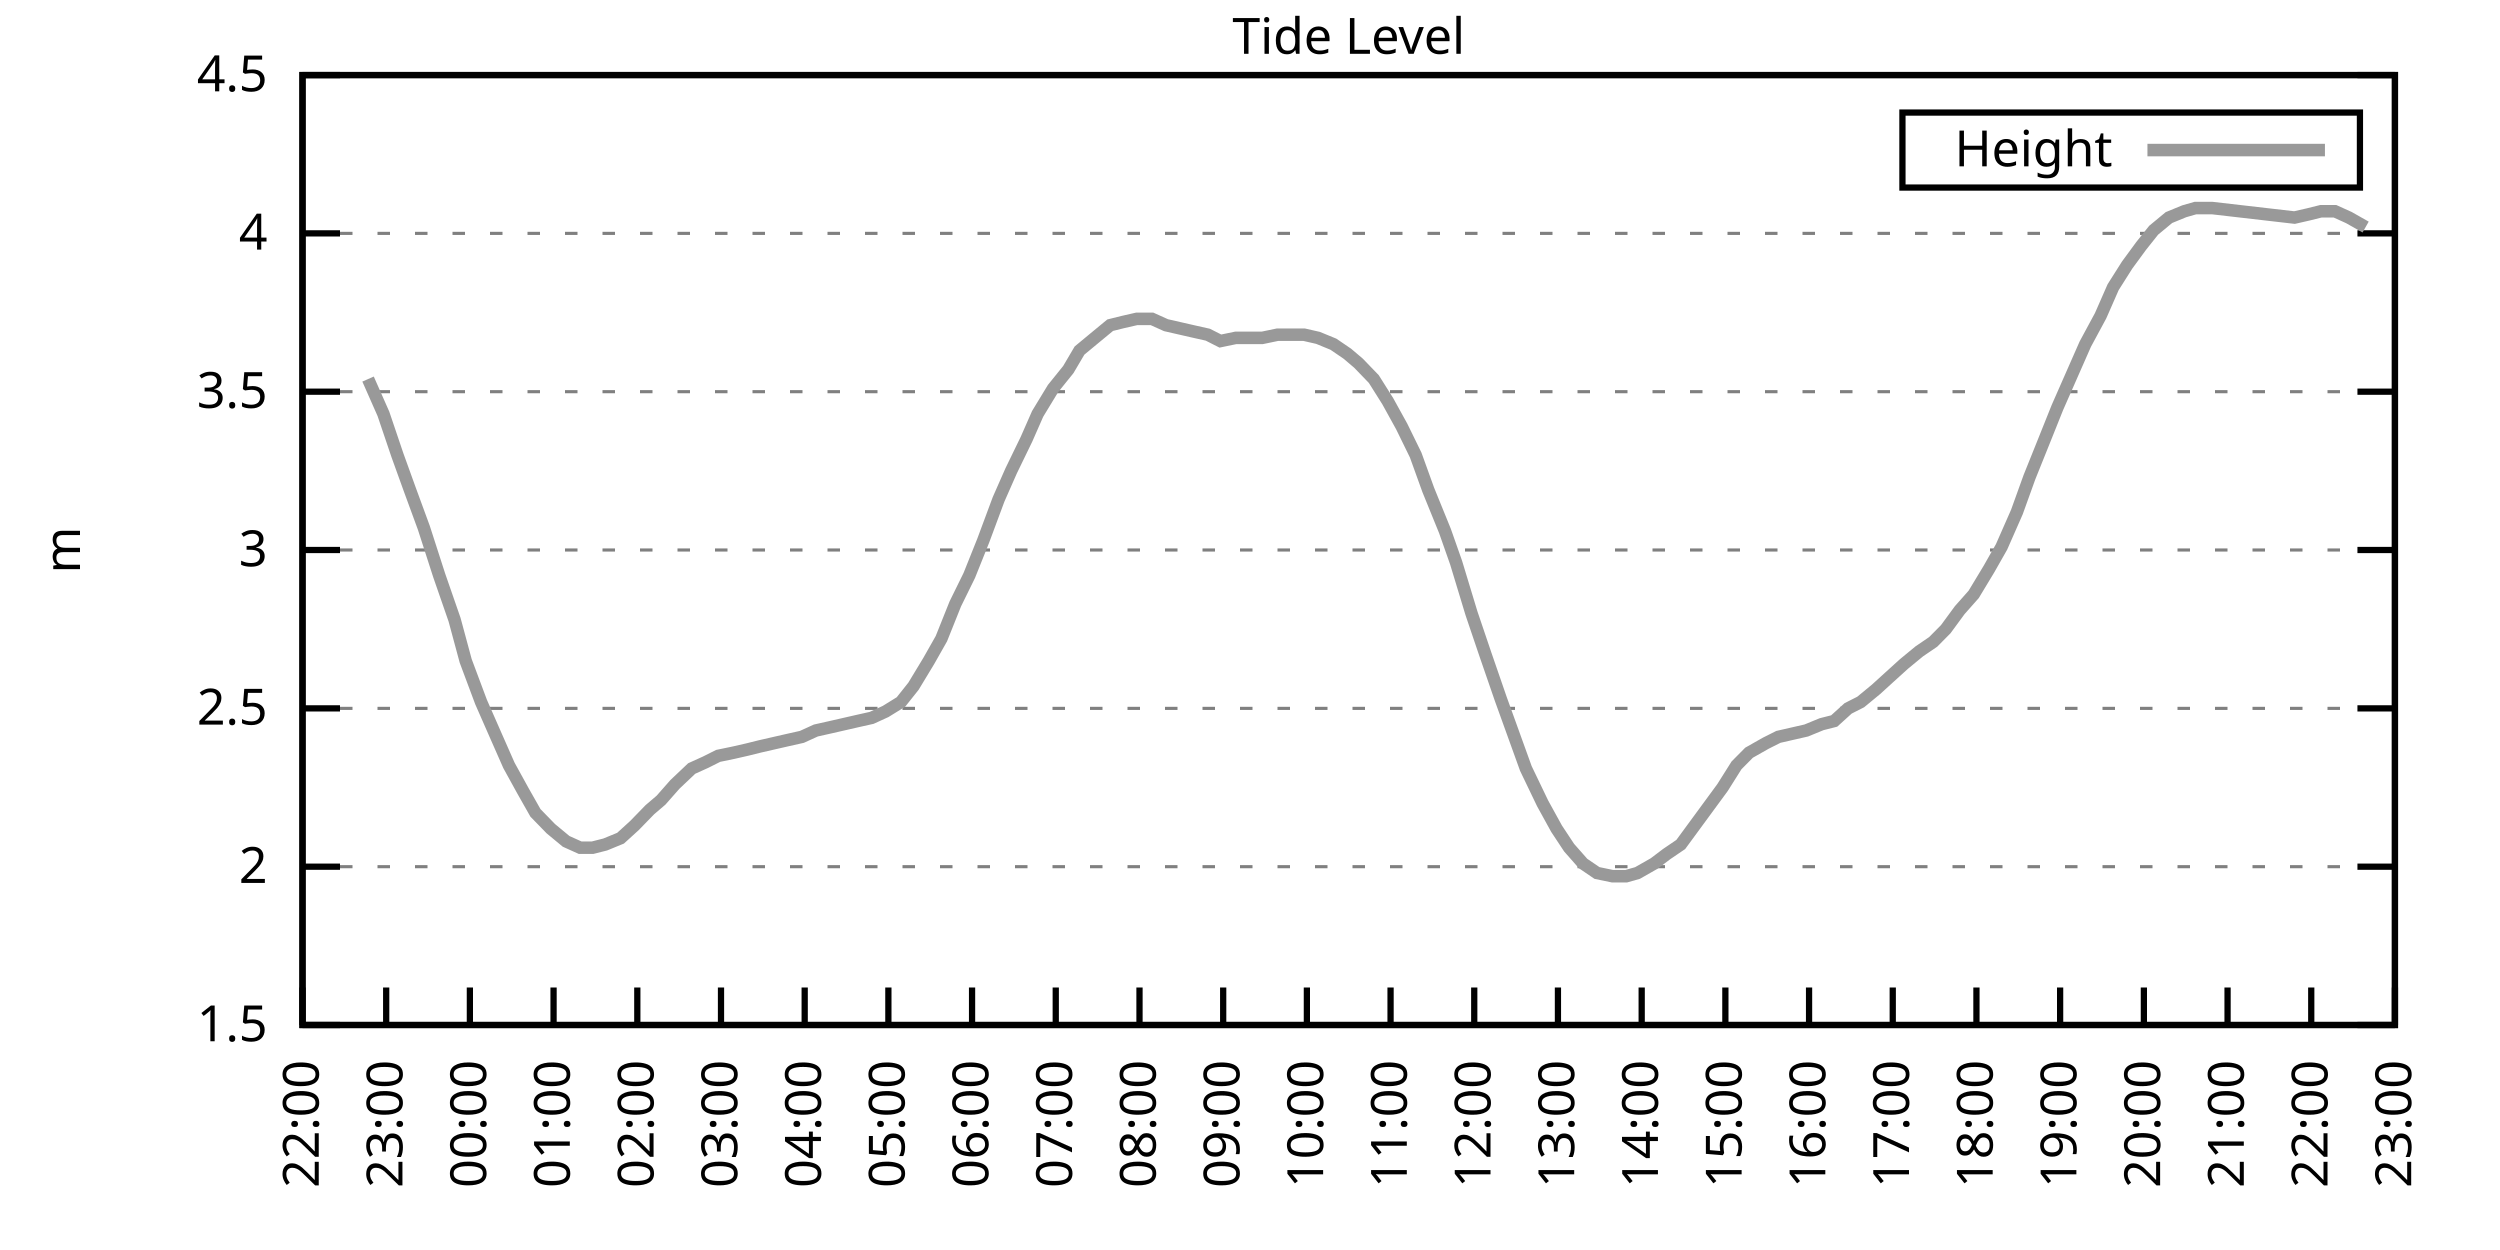
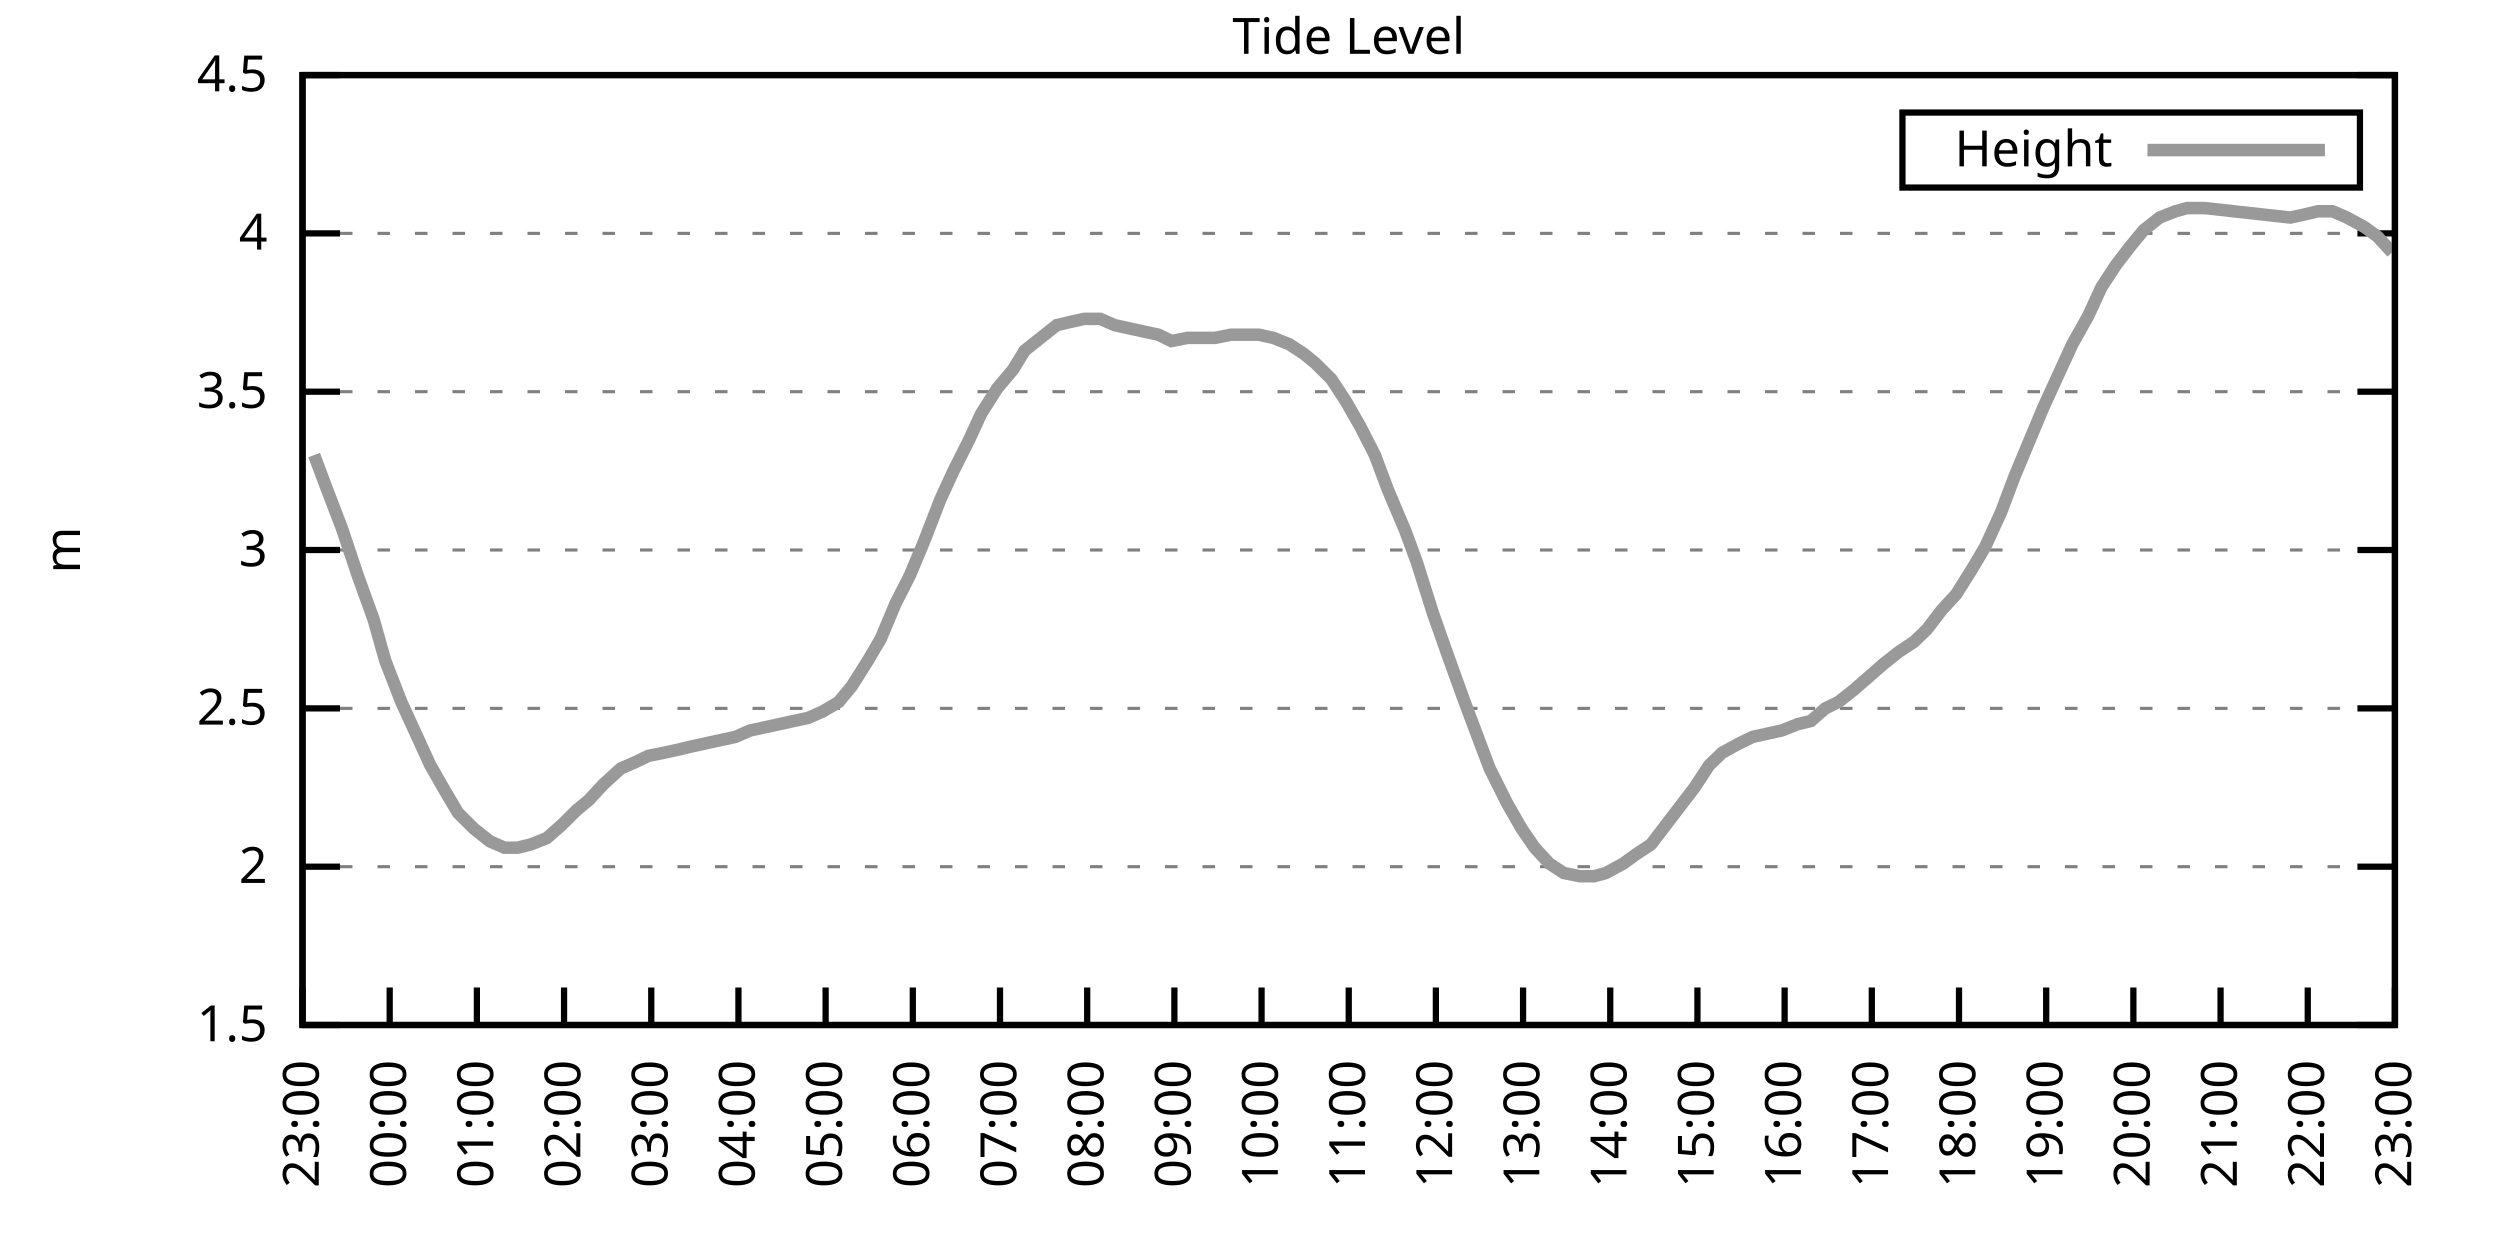
<svg xmlns="http://www.w3.org/2000/svg" xmlns:xlink="http://www.w3.org/1999/xlink" width="400" height="200" viewBox="0 0 400 200">
  <g id="gnuplot_canvas">
    <rect x="0" y="0" width="400" height="200" fill="none" />
    <defs>
      <circle id="gpDot" r="0.5" stroke-width="0.5" stroke="currentColor" />
      <path id="gpPt0" stroke-width="0.333" stroke="currentColor" d="M-1,0 h2 M0,-1 v2" />
      <path id="gpPt1" stroke-width="0.333" stroke="currentColor" d="M-1,-1 L1,1 M1,-1 L-1,1" />
      <path id="gpPt2" stroke-width="0.333" stroke="currentColor" d="M-1,0 L1,0 M0,-1 L0,1 M-1,-1 L1,1 M-1,1 L1,-1" />
      <rect id="gpPt3" stroke-width="0.333" stroke="currentColor" x="-1" y="-1" width="2" height="2" />
      <rect id="gpPt4" stroke-width="0.333" stroke="currentColor" fill="currentColor" x="-1" y="-1" width="2" height="2" />
      <circle id="gpPt5" stroke-width="0.333" stroke="currentColor" cx="0" cy="0" r="1" />
      <use xlink:href="#gpPt5" id="gpPt6" fill="currentColor" stroke="none" />
      <path id="gpPt7" stroke-width="0.333" stroke="currentColor" d="M0,-1.33 L-1.33,0.67 L1.33,0.67 z" />
      <use xlink:href="#gpPt7" id="gpPt8" fill="currentColor" stroke="none" />
      <use xlink:href="#gpPt7" id="gpPt9" stroke="currentColor" transform="rotate(180)" />
      <use xlink:href="#gpPt9" id="gpPt10" fill="currentColor" stroke="none" />
      <use xlink:href="#gpPt3" id="gpPt11" stroke="currentColor" transform="rotate(45)" />
      <use xlink:href="#gpPt11" id="gpPt12" fill="currentColor" stroke="none" />
      <path id="gpPt13" stroke-width="0.333" stroke="currentColor" d="M0,1.330 L1.265,0.411 L0.782,-1.067 L-0.782,-1.076 L-1.265,0.411 z" />
      <use xlink:href="#gpPt13" id="gpPt14" fill="currentColor" stroke="none" />
      <filter id="textbox" filterUnits="objectBoundingBox" x="0" y="0" height="1" width="1">
        <feFlood flood-color="white" flood-opacity="1" result="bgnd" />
        <feComposite in="SourceGraphic" in2="bgnd" operator="atop" />
      </filter>
      <filter id="greybox" filterUnits="objectBoundingBox" x="0" y="0" height="1" width="1">
        <feFlood flood-color="lightgrey" flood-opacity="1" result="grey" />
        <feComposite in="SourceGraphic" in2="grey" operator="atop" />
      </filter>
    </defs>
    <g fill="none" color="white" stroke="currentColor" stroke-width="1.00" stroke-linecap="butt" stroke-linejoin="miter">
</g>
    <g fill="none" color="black" stroke="currentColor" stroke-width="1.00" stroke-linecap="butt" stroke-linejoin="miter">
      <g stroke="none" shape-rendering="crispEdges">
        <polygon fill="rgb(255, 255, 255)" points="48.40,164.00 383.18,164.00 383.18,12.02 48.40,12.02 " />
      </g>
    </g>
    <g fill="none" color="black" stroke="currentColor" stroke-width="1.00" stroke-linecap="butt" stroke-linejoin="miter">
</g>
    <g fill="none" color="black" stroke="black" stroke-width="0.50" stroke-linecap="butt" stroke-linejoin="miter">
</g>
    <g fill="none" color="gray" stroke="currentColor" stroke-width="0.50" stroke-linecap="butt" stroke-linejoin="miter">
      <path stroke="gray" stroke-dasharray="2,4" class="gridline" d="M48.40,164.00 L383.19,164.00  " />
    </g>
    <g fill="none" color="gray" stroke="gray" stroke-width="1.00" stroke-linecap="butt" stroke-linejoin="miter">
</g>
    <g fill="none" color="black" stroke="currentColor" stroke-width="1.00" stroke-linecap="butt" stroke-linejoin="miter">
      <path stroke="black" d="M48.40,164.00 L54.40,164.00 M383.19,164.00 L377.19,164.00  " />
      <g transform="translate(42.80,166.60)" stroke="none" fill="black" font-family="Sans" font-size="8.00" text-anchor="end">
        <text>
          <tspan font-family="Sans"> 1.5</tspan>
        </text>
      </g>
    </g>
    <g fill="none" color="black" stroke="currentColor" stroke-width="1.00" stroke-linecap="butt" stroke-linejoin="miter">
</g>
    <g fill="none" color="black" stroke="black" stroke-width="0.50" stroke-linecap="butt" stroke-linejoin="miter">
</g>
    <g fill="none" color="gray" stroke="currentColor" stroke-width="0.50" stroke-linecap="butt" stroke-linejoin="miter">
      <path stroke="gray" stroke-dasharray="2,4" class="gridline" d="M48.40,138.67 L383.19,138.67  " />
    </g>
    <g fill="none" color="gray" stroke="gray" stroke-width="1.00" stroke-linecap="butt" stroke-linejoin="miter">
</g>
    <g fill="none" color="black" stroke="currentColor" stroke-width="1.00" stroke-linecap="butt" stroke-linejoin="miter">
      <path stroke="black" d="M48.40,138.67 L54.40,138.67 M383.19,138.67 L377.19,138.67  " />
      <g transform="translate(42.80,141.27)" stroke="none" fill="black" font-family="Sans" font-size="8.00" text-anchor="end">
        <text>
          <tspan font-family="Sans"> 2</tspan>
        </text>
      </g>
    </g>
    <g fill="none" color="black" stroke="currentColor" stroke-width="1.00" stroke-linecap="butt" stroke-linejoin="miter">
</g>
    <g fill="none" color="black" stroke="black" stroke-width="0.50" stroke-linecap="butt" stroke-linejoin="miter">
</g>
    <g fill="none" color="gray" stroke="currentColor" stroke-width="0.50" stroke-linecap="butt" stroke-linejoin="miter">
      <path stroke="gray" stroke-dasharray="2,4" class="gridline" d="M48.40,113.34 L383.19,113.34  " />
    </g>
    <g fill="none" color="gray" stroke="gray" stroke-width="1.00" stroke-linecap="butt" stroke-linejoin="miter">
</g>
    <g fill="none" color="black" stroke="currentColor" stroke-width="1.00" stroke-linecap="butt" stroke-linejoin="miter">
      <path stroke="black" d="M48.40,113.34 L54.40,113.34 M383.19,113.34 L377.19,113.34  " />
      <g transform="translate(42.80,115.94)" stroke="none" fill="black" font-family="Sans" font-size="8.00" text-anchor="end">
        <text>
          <tspan font-family="Sans"> 2.5</tspan>
        </text>
      </g>
    </g>
    <g fill="none" color="black" stroke="currentColor" stroke-width="1.00" stroke-linecap="butt" stroke-linejoin="miter">
</g>
    <g fill="none" color="black" stroke="black" stroke-width="0.50" stroke-linecap="butt" stroke-linejoin="miter">
</g>
    <g fill="none" color="gray" stroke="currentColor" stroke-width="0.50" stroke-linecap="butt" stroke-linejoin="miter">
      <path stroke="gray" stroke-dasharray="2,4" class="gridline" d="M48.40,88.00 L383.19,88.00  " />
    </g>
    <g fill="none" color="gray" stroke="gray" stroke-width="1.00" stroke-linecap="butt" stroke-linejoin="miter">
</g>
    <g fill="none" color="black" stroke="currentColor" stroke-width="1.00" stroke-linecap="butt" stroke-linejoin="miter">
      <path stroke="black" d="M48.40,88.00 L54.40,88.00 M383.19,88.00 L377.19,88.00  " />
      <g transform="translate(42.80,90.60)" stroke="none" fill="black" font-family="Sans" font-size="8.00" text-anchor="end">
        <text>
          <tspan font-family="Sans"> 3</tspan>
        </text>
      </g>
    </g>
    <g fill="none" color="black" stroke="currentColor" stroke-width="1.00" stroke-linecap="butt" stroke-linejoin="miter">
</g>
    <g fill="none" color="black" stroke="black" stroke-width="0.50" stroke-linecap="butt" stroke-linejoin="miter">
</g>
    <g fill="none" color="gray" stroke="currentColor" stroke-width="0.50" stroke-linecap="butt" stroke-linejoin="miter">
      <path stroke="gray" stroke-dasharray="2,4" class="gridline" d="M48.40,62.67 L383.19,62.67  " />
    </g>
    <g fill="none" color="gray" stroke="gray" stroke-width="1.00" stroke-linecap="butt" stroke-linejoin="miter">
</g>
    <g fill="none" color="black" stroke="currentColor" stroke-width="1.00" stroke-linecap="butt" stroke-linejoin="miter">
      <path stroke="black" d="M48.40,62.67 L54.40,62.67 M383.19,62.67 L377.19,62.67  " />
      <g transform="translate(42.80,65.27)" stroke="none" fill="black" font-family="Sans" font-size="8.00" text-anchor="end">
        <text>
          <tspan font-family="Sans"> 3.5</tspan>
        </text>
      </g>
    </g>
    <g fill="none" color="black" stroke="currentColor" stroke-width="1.00" stroke-linecap="butt" stroke-linejoin="miter">
</g>
    <g fill="none" color="black" stroke="black" stroke-width="0.50" stroke-linecap="butt" stroke-linejoin="miter">
</g>
    <g fill="none" color="gray" stroke="currentColor" stroke-width="0.50" stroke-linecap="butt" stroke-linejoin="miter">
      <path stroke="gray" stroke-dasharray="2,4" class="gridline" d="M48.40,37.34 L383.19,37.34  " />
    </g>
    <g fill="none" color="gray" stroke="gray" stroke-width="1.00" stroke-linecap="butt" stroke-linejoin="miter">
</g>
    <g fill="none" color="black" stroke="currentColor" stroke-width="1.00" stroke-linecap="butt" stroke-linejoin="miter">
      <path stroke="black" d="M48.40,37.34 L54.40,37.34 M383.19,37.34 L377.19,37.34  " />
      <g transform="translate(42.80,39.94)" stroke="none" fill="black" font-family="Sans" font-size="8.00" text-anchor="end">
        <text>
          <tspan font-family="Sans"> 4</tspan>
        </text>
      </g>
    </g>
    <g fill="none" color="black" stroke="currentColor" stroke-width="1.00" stroke-linecap="butt" stroke-linejoin="miter">
</g>
    <g fill="none" color="black" stroke="black" stroke-width="0.50" stroke-linecap="butt" stroke-linejoin="miter">
</g>
    <g fill="none" color="gray" stroke="currentColor" stroke-width="0.50" stroke-linecap="butt" stroke-linejoin="miter">
      <path stroke="gray" stroke-dasharray="2,4" class="gridline" d="M48.40,12.01 L383.19,12.01  " />
    </g>
    <g fill="none" color="gray" stroke="gray" stroke-width="1.00" stroke-linecap="butt" stroke-linejoin="miter">
</g>
    <g fill="none" color="black" stroke="currentColor" stroke-width="1.00" stroke-linecap="butt" stroke-linejoin="miter">
      <path stroke="black" d="M48.40,12.01 L54.40,12.01 M383.19,12.01 L377.19,12.01  " />
      <g transform="translate(42.80,14.61)" stroke="none" fill="black" font-family="Sans" font-size="8.00" text-anchor="end">
        <text>
          <tspan font-family="Sans"> 4.5</tspan>
        </text>
      </g>
    </g>
    <g fill="none" color="black" stroke="currentColor" stroke-width="1.00" stroke-linecap="butt" stroke-linejoin="miter">
      <path stroke="black" d="M48.40,164.00 L48.40,158.00  " />
      <g transform="translate(51.00,169.60) rotate(270.00)" stroke="none" fill="black" font-family="Sans" font-size="8.00" text-anchor="end">
        <text>
-           <tspan font-family="Sans">22:00</tspan>
-         </text>
-       </g>
-     </g>
-     <g fill="none" color="black" stroke="currentColor" stroke-width="1.00" stroke-linecap="butt" stroke-linejoin="miter">
-       <path stroke="black" d="M61.79,164.00 L61.79,158.00  " />
-       <g transform="translate(64.39,169.60) rotate(270.00)" stroke="none" fill="black" font-family="Sans" font-size="8.00" text-anchor="end">
-         <text>
          <tspan font-family="Sans">23:00</tspan>
        </text>
      </g>
    </g>
    <g fill="none" color="black" stroke="currentColor" stroke-width="1.00" stroke-linecap="butt" stroke-linejoin="miter">
-       <path stroke="black" d="M75.18,164.00 L75.18,158.00  " />
-       <g transform="translate(77.78,169.60) rotate(270.00)" stroke="none" fill="black" font-family="Sans" font-size="8.00" text-anchor="end">
+       <path stroke="black" d="M62.35,164.00 L62.35,158.00  " />
+       <g transform="translate(64.95,169.60) rotate(270.00)" stroke="none" fill="black" font-family="Sans" font-size="8.00" text-anchor="end">
        <text>
          <tspan font-family="Sans">00:00</tspan>
        </text>
      </g>
    </g>
    <g fill="none" color="black" stroke="currentColor" stroke-width="1.00" stroke-linecap="butt" stroke-linejoin="miter">
-       <path stroke="black" d="M88.57,164.00 L88.57,158.00  " />
-       <g transform="translate(91.17,169.60) rotate(270.00)" stroke="none" fill="black" font-family="Sans" font-size="8.00" text-anchor="end">
+       <path stroke="black" d="M76.30,164.00 L76.30,158.00  " />
+       <g transform="translate(78.90,169.60) rotate(270.00)" stroke="none" fill="black" font-family="Sans" font-size="8.00" text-anchor="end">
        <text>
          <tspan font-family="Sans">01:00</tspan>
        </text>
      </g>
    </g>
    <g fill="none" color="black" stroke="currentColor" stroke-width="1.00" stroke-linecap="butt" stroke-linejoin="miter">
-       <path stroke="black" d="M101.97,164.00 L101.97,158.00  " />
-       <g transform="translate(104.57,169.60) rotate(270.00)" stroke="none" fill="black" font-family="Sans" font-size="8.00" text-anchor="end">
+       <path stroke="black" d="M90.25,164.00 L90.25,158.00  " />
+       <g transform="translate(92.85,169.60) rotate(270.00)" stroke="none" fill="black" font-family="Sans" font-size="8.00" text-anchor="end">
        <text>
          <tspan font-family="Sans">02:00</tspan>
        </text>
      </g>
    </g>
    <g fill="none" color="black" stroke="currentColor" stroke-width="1.00" stroke-linecap="butt" stroke-linejoin="miter">
-       <path stroke="black" d="M115.36,164.00 L115.36,158.00  " />
-       <g transform="translate(117.96,169.60) rotate(270.00)" stroke="none" fill="black" font-family="Sans" font-size="8.00" text-anchor="end">
+       <path stroke="black" d="M104.20,164.00 L104.20,158.00  " />
+       <g transform="translate(106.80,169.60) rotate(270.00)" stroke="none" fill="black" font-family="Sans" font-size="8.00" text-anchor="end">
        <text>
          <tspan font-family="Sans">03:00</tspan>
        </text>
      </g>
    </g>
    <g fill="none" color="black" stroke="currentColor" stroke-width="1.00" stroke-linecap="butt" stroke-linejoin="miter">
-       <path stroke="black" d="M128.75,164.00 L128.75,158.00  " />
-       <g transform="translate(131.35,169.60) rotate(270.00)" stroke="none" fill="black" font-family="Sans" font-size="8.00" text-anchor="end">
+       <path stroke="black" d="M118.15,164.00 L118.15,158.00  " />
+       <g transform="translate(120.75,169.60) rotate(270.00)" stroke="none" fill="black" font-family="Sans" font-size="8.00" text-anchor="end">
        <text>
          <tspan font-family="Sans">04:00</tspan>
        </text>
      </g>
    </g>
    <g fill="none" color="black" stroke="currentColor" stroke-width="1.00" stroke-linecap="butt" stroke-linejoin="miter">
-       <path stroke="black" d="M142.14,164.00 L142.14,158.00  " />
-       <g transform="translate(144.74,169.60) rotate(270.00)" stroke="none" fill="black" font-family="Sans" font-size="8.00" text-anchor="end">
+       <path stroke="black" d="M132.10,164.00 L132.10,158.00  " />
+       <g transform="translate(134.70,169.60) rotate(270.00)" stroke="none" fill="black" font-family="Sans" font-size="8.00" text-anchor="end">
        <text>
          <tspan font-family="Sans">05:00</tspan>
        </text>
      </g>
    </g>
    <g fill="none" color="black" stroke="currentColor" stroke-width="1.00" stroke-linecap="butt" stroke-linejoin="miter">
-       <path stroke="black" d="M155.53,164.00 L155.53,158.00  " />
-       <g transform="translate(158.13,169.60) rotate(270.00)" stroke="none" fill="black" font-family="Sans" font-size="8.00" text-anchor="end">
+       <path stroke="black" d="M146.05,164.00 L146.05,158.00  " />
+       <g transform="translate(148.65,169.60) rotate(270.00)" stroke="none" fill="black" font-family="Sans" font-size="8.00" text-anchor="end">
        <text>
          <tspan font-family="Sans">06:00</tspan>
        </text>
      </g>
    </g>
    <g fill="none" color="black" stroke="currentColor" stroke-width="1.00" stroke-linecap="butt" stroke-linejoin="miter">
-       <path stroke="black" d="M168.92,164.00 L168.92,158.00  " />
-       <g transform="translate(171.52,169.60) rotate(270.00)" stroke="none" fill="black" font-family="Sans" font-size="8.00" text-anchor="end">
+       <path stroke="black" d="M160.00,164.00 L160.00,158.00  " />
+       <g transform="translate(162.60,169.60) rotate(270.00)" stroke="none" fill="black" font-family="Sans" font-size="8.00" text-anchor="end">
        <text>
          <tspan font-family="Sans">07:00</tspan>
        </text>
      </g>
    </g>
    <g fill="none" color="black" stroke="currentColor" stroke-width="1.00" stroke-linecap="butt" stroke-linejoin="miter">
-       <path stroke="black" d="M182.32,164.00 L182.32,158.00  " />
-       <g transform="translate(184.92,169.60) rotate(270.00)" stroke="none" fill="black" font-family="Sans" font-size="8.00" text-anchor="end">
+       <path stroke="black" d="M173.95,164.00 L173.95,158.00  " />
+       <g transform="translate(176.55,169.60) rotate(270.00)" stroke="none" fill="black" font-family="Sans" font-size="8.00" text-anchor="end">
        <text>
          <tspan font-family="Sans">08:00</tspan>
        </text>
      </g>
    </g>
    <g fill="none" color="black" stroke="currentColor" stroke-width="1.00" stroke-linecap="butt" stroke-linejoin="miter">
-       <path stroke="black" d="M195.71,164.00 L195.71,158.00  " />
-       <g transform="translate(198.31,169.60) rotate(270.00)" stroke="none" fill="black" font-family="Sans" font-size="8.00" text-anchor="end">
+       <path stroke="black" d="M187.90,164.00 L187.90,158.00  " />
+       <g transform="translate(190.50,169.60) rotate(270.00)" stroke="none" fill="black" font-family="Sans" font-size="8.00" text-anchor="end">
        <text>
          <tspan font-family="Sans">09:00</tspan>
        </text>
      </g>
    </g>
    <g fill="none" color="black" stroke="currentColor" stroke-width="1.00" stroke-linecap="butt" stroke-linejoin="miter">
-       <path stroke="black" d="M209.10,164.00 L209.10,158.00  " />
-       <g transform="translate(211.70,169.60) rotate(270.00)" stroke="none" fill="black" font-family="Sans" font-size="8.00" text-anchor="end">
+       <path stroke="black" d="M201.85,164.00 L201.85,158.00  " />
+       <g transform="translate(204.45,169.60) rotate(270.00)" stroke="none" fill="black" font-family="Sans" font-size="8.00" text-anchor="end">
        <text>
          <tspan font-family="Sans">10:00</tspan>
        </text>
      </g>
    </g>
    <g fill="none" color="black" stroke="currentColor" stroke-width="1.00" stroke-linecap="butt" stroke-linejoin="miter">
-       <path stroke="black" d="M222.49,164.00 L222.49,158.00  " />
-       <g transform="translate(225.09,169.60) rotate(270.00)" stroke="none" fill="black" font-family="Sans" font-size="8.00" text-anchor="end">
+       <path stroke="black" d="M215.80,164.00 L215.80,158.00  " />
+       <g transform="translate(218.40,169.60) rotate(270.00)" stroke="none" fill="black" font-family="Sans" font-size="8.00" text-anchor="end">
        <text>
          <tspan font-family="Sans">11:00</tspan>
        </text>
      </g>
    </g>
    <g fill="none" color="black" stroke="currentColor" stroke-width="1.00" stroke-linecap="butt" stroke-linejoin="miter">
-       <path stroke="black" d="M235.88,164.00 L235.88,158.00  " />
-       <g transform="translate(238.48,169.60) rotate(270.00)" stroke="none" fill="black" font-family="Sans" font-size="8.00" text-anchor="end">
+       <path stroke="black" d="M229.74,164.00 L229.74,158.00  " />
+       <g transform="translate(232.34,169.60) rotate(270.00)" stroke="none" fill="black" font-family="Sans" font-size="8.00" text-anchor="end">
        <text>
          <tspan font-family="Sans">12:00</tspan>
        </text>
      </g>
    </g>
    <g fill="none" color="black" stroke="currentColor" stroke-width="1.00" stroke-linecap="butt" stroke-linejoin="miter">
-       <path stroke="black" d="M249.27,164.00 L249.27,158.00  " />
-       <g transform="translate(251.87,169.60) rotate(270.00)" stroke="none" fill="black" font-family="Sans" font-size="8.00" text-anchor="end">
+       <path stroke="black" d="M243.69,164.00 L243.69,158.00  " />
+       <g transform="translate(246.29,169.60) rotate(270.00)" stroke="none" fill="black" font-family="Sans" font-size="8.00" text-anchor="end">
        <text>
          <tspan font-family="Sans">13:00</tspan>
        </text>
      </g>
    </g>
    <g fill="none" color="black" stroke="currentColor" stroke-width="1.00" stroke-linecap="butt" stroke-linejoin="miter">
-       <path stroke="black" d="M262.67,164.00 L262.67,158.00  " />
-       <g transform="translate(265.27,169.60) rotate(270.00)" stroke="none" fill="black" font-family="Sans" font-size="8.00" text-anchor="end">
+       <path stroke="black" d="M257.64,164.00 L257.64,158.00  " />
+       <g transform="translate(260.24,169.60) rotate(270.00)" stroke="none" fill="black" font-family="Sans" font-size="8.00" text-anchor="end">
        <text>
          <tspan font-family="Sans">14:00</tspan>
        </text>
      </g>
    </g>
    <g fill="none" color="black" stroke="currentColor" stroke-width="1.00" stroke-linecap="butt" stroke-linejoin="miter">
-       <path stroke="black" d="M276.06,164.00 L276.06,158.00  " />
-       <g transform="translate(278.66,169.60) rotate(270.00)" stroke="none" fill="black" font-family="Sans" font-size="8.00" text-anchor="end">
+       <path stroke="black" d="M271.59,164.00 L271.59,158.00  " />
+       <g transform="translate(274.19,169.60) rotate(270.00)" stroke="none" fill="black" font-family="Sans" font-size="8.00" text-anchor="end">
        <text>
          <tspan font-family="Sans">15:00</tspan>
        </text>
      </g>
    </g>
    <g fill="none" color="black" stroke="currentColor" stroke-width="1.00" stroke-linecap="butt" stroke-linejoin="miter">
-       <path stroke="black" d="M289.45,164.00 L289.45,158.00  " />
-       <g transform="translate(292.05,169.60) rotate(270.00)" stroke="none" fill="black" font-family="Sans" font-size="8.00" text-anchor="end">
+       <path stroke="black" d="M285.54,164.00 L285.54,158.00  " />
+       <g transform="translate(288.14,169.60) rotate(270.00)" stroke="none" fill="black" font-family="Sans" font-size="8.00" text-anchor="end">
        <text>
          <tspan font-family="Sans">16:00</tspan>
        </text>
      </g>
    </g>
    <g fill="none" color="black" stroke="currentColor" stroke-width="1.00" stroke-linecap="butt" stroke-linejoin="miter">
-       <path stroke="black" d="M302.84,164.00 L302.84,158.00  " />
-       <g transform="translate(305.44,169.60) rotate(270.00)" stroke="none" fill="black" font-family="Sans" font-size="8.00" text-anchor="end">
+       <path stroke="black" d="M299.49,164.00 L299.49,158.00  " />
+       <g transform="translate(302.09,169.60) rotate(270.00)" stroke="none" fill="black" font-family="Sans" font-size="8.00" text-anchor="end">
        <text>
          <tspan font-family="Sans">17:00</tspan>
        </text>
      </g>
    </g>
    <g fill="none" color="black" stroke="currentColor" stroke-width="1.00" stroke-linecap="butt" stroke-linejoin="miter">
-       <path stroke="black" d="M316.23,164.00 L316.23,158.00  " />
-       <g transform="translate(318.83,169.60) rotate(270.00)" stroke="none" fill="black" font-family="Sans" font-size="8.00" text-anchor="end">
+       <path stroke="black" d="M313.44,164.00 L313.44,158.00  " />
+       <g transform="translate(316.04,169.60) rotate(270.00)" stroke="none" fill="black" font-family="Sans" font-size="8.00" text-anchor="end">
        <text>
          <tspan font-family="Sans">18:00</tspan>
        </text>
      </g>
    </g>
    <g fill="none" color="black" stroke="currentColor" stroke-width="1.00" stroke-linecap="butt" stroke-linejoin="miter">
-       <path stroke="black" d="M329.62,164.00 L329.62,158.00  " />
-       <g transform="translate(332.22,169.60) rotate(270.00)" stroke="none" fill="black" font-family="Sans" font-size="8.00" text-anchor="end">
+       <path stroke="black" d="M327.39,164.00 L327.39,158.00  " />
+       <g transform="translate(329.99,169.60) rotate(270.00)" stroke="none" fill="black" font-family="Sans" font-size="8.00" text-anchor="end">
        <text>
          <tspan font-family="Sans">19:00</tspan>
        </text>
      </g>
    </g>
    <g fill="none" color="black" stroke="currentColor" stroke-width="1.00" stroke-linecap="butt" stroke-linejoin="miter">
-       <path stroke="black" d="M343.02,164.00 L343.02,158.00  " />
-       <g transform="translate(345.62,169.60) rotate(270.00)" stroke="none" fill="black" font-family="Sans" font-size="8.00" text-anchor="end">
+       <path stroke="black" d="M341.34,164.00 L341.34,158.00  " />
+       <g transform="translate(343.94,169.60) rotate(270.00)" stroke="none" fill="black" font-family="Sans" font-size="8.00" text-anchor="end">
        <text>
          <tspan font-family="Sans">20:00</tspan>
        </text>
      </g>
    </g>
    <g fill="none" color="black" stroke="currentColor" stroke-width="1.00" stroke-linecap="butt" stroke-linejoin="miter">
-       <path stroke="black" d="M356.41,164.00 L356.41,158.00  " />
-       <g transform="translate(359.01,169.60) rotate(270.00)" stroke="none" fill="black" font-family="Sans" font-size="8.00" text-anchor="end">
+       <path stroke="black" d="M355.29,164.00 L355.29,158.00  " />
+       <g transform="translate(357.89,169.60) rotate(270.00)" stroke="none" fill="black" font-family="Sans" font-size="8.00" text-anchor="end">
        <text>
          <tspan font-family="Sans">21:00</tspan>
        </text>
      </g>
    </g>
    <g fill="none" color="black" stroke="currentColor" stroke-width="1.00" stroke-linecap="butt" stroke-linejoin="miter">
-       <path stroke="black" d="M369.80,164.00 L369.80,158.00  " />
-       <g transform="translate(372.40,169.60) rotate(270.00)" stroke="none" fill="black" font-family="Sans" font-size="8.00" text-anchor="end">
+       <path stroke="black" d="M369.24,164.00 L369.24,158.00  " />
+       <g transform="translate(371.84,169.60) rotate(270.00)" stroke="none" fill="black" font-family="Sans" font-size="8.00" text-anchor="end">
        <text>
          <tspan font-family="Sans">22:00</tspan>
        </text>
      </g>
    </g>
    <g fill="none" color="black" stroke="currentColor" stroke-width="1.00" stroke-linecap="butt" stroke-linejoin="miter">
      <path stroke="black" d="M383.19,164.00 L383.19,158.00  " />
      <g transform="translate(385.79,169.60) rotate(270.00)" stroke="none" fill="black" font-family="Sans" font-size="8.00" text-anchor="end">
        <text>
          <tspan font-family="Sans">23:00</tspan>
        </text>
      </g>
    </g>
    <g fill="none" color="black" stroke="currentColor" stroke-width="1.00" stroke-linecap="butt" stroke-linejoin="miter">
</g>
    <g fill="none" color="black" stroke="currentColor" stroke-width="1.00" stroke-linecap="butt" stroke-linejoin="miter">
      <path stroke="black" d="M48.40,12.01 L48.40,164.00 L383.19,164.00 L383.19,12.01 L48.40,12.01 Z  " />
    </g>
    <g fill="none" color="black" stroke="currentColor" stroke-width="1.00" stroke-linecap="butt" stroke-linejoin="miter">
</g>
    <g fill="none" color="black" stroke="currentColor" stroke-width="1.00" stroke-linecap="butt" stroke-linejoin="miter">
      <path stroke="black" d="M304.39,30.01 L304.39,18.01 L377.59,18.01 L377.59,30.01 L304.39,30.01 Z  " />
    </g>
    <g id="Tide_level_plot_1">
      <g fill="none" color="white" stroke="black" stroke-width="2.00" stroke-linecap="butt" stroke-linejoin="miter">
</g>
      <g fill="none" color="black" stroke="currentColor" stroke-width="2.00" stroke-linecap="butt" stroke-linejoin="miter">
        <g transform="translate(337.99,26.61)" stroke="none" fill="black" font-family="Sans" font-size="8.00" text-anchor="end">
          <text>
            <tspan font-family="Sans">Height</tspan>
          </text>
        </g>
      </g>
      <g fill="none" color="black" stroke="currentColor" stroke-width="2.00" stroke-linecap="butt" stroke-linejoin="miter">
-         <path stroke="rgb(153, 153, 153)" d="M343.59,24.01 L371.99,24.01 M58.89,60.65 L61.35,66.22 L63.58,72.81 L65.59,78.38 L67.82,84.46 L70.27,92.06   L72.73,99.15 L74.51,105.74 L76.97,112.32 L79.42,117.90 L81.43,122.46 L83.66,126.51 L85.67,130.06 L88.13,132.59   L90.58,134.62 L92.82,135.63 L94.82,135.63 L96.83,135.12 L99.29,134.11 L101.52,132.08 L103.98,129.55 L105.76,128.03   L107.99,125.50 L110.67,122.96 L112.90,121.95 L114.91,120.94 L117.37,120.43 L119.60,119.92 L121.61,119.42 L123.84,118.91   L126.07,118.40 L128.30,117.90 L130.54,116.88 L132.77,116.38 L135.00,115.87 L137.23,115.36 L139.46,114.86 L141.69,113.84   L144.15,112.32 L146.16,109.79 L148.61,105.74 L150.62,102.19 L152.85,96.62 L155.09,92.06 L157.32,86.49 L159.77,79.90   L161.78,75.34 L164.24,70.27 L166.02,66.22 L168.48,62.17 L170.93,59.13 L172.72,56.09 L175.17,54.06 L177.63,52.03   L179.64,51.53 L181.87,51.02 L184.32,51.02 L186.56,52.03 L188.79,52.54 L191.02,53.05 L193.25,53.55 L195.26,54.57   L197.72,54.06 L199.73,54.06 L201.96,54.06 L204.41,53.55 L206.64,53.55 L208.65,53.55 L210.88,54.06 L213.34,55.07   L215.57,56.59 L217.36,58.11 L219.81,60.65 L222.04,64.19 L224.28,68.25 L226.51,72.81 L228.52,78.38 L231.20,84.97   L232.98,90.03 L235.44,98.14 L237.67,104.72 L240.12,111.82 L242.13,117.39 L244.14,122.96 L246.82,128.54 L249.05,132.59   L251.06,135.63 L253.29,138.16 L255.52,139.68 L257.98,140.19 L260.21,140.19 L262.00,139.68 L264.67,138.16 L266.68,136.64   L268.92,135.12 L271.15,132.08 L273.38,129.04 L275.61,126.00 L277.84,122.46 L279.85,120.43 L282.53,118.91 L284.54,117.90   L286.77,117.39 L289.00,116.88 L291.46,115.87 L293.47,115.36 L295.70,113.34 L297.71,112.32 L300.16,110.30 L302.39,108.27   L304.63,106.24 L307.08,104.22 L309.31,102.70 L311.32,100.67 L313.55,97.63 L315.79,95.10 L318.24,91.04 L320.25,87.50   L322.70,81.93 L324.71,76.35 L326.95,70.78 L329.18,65.21 L331.41,60.14 L333.64,55.07 L336.10,50.51 L338.10,45.95   L340.34,42.41 L342.57,39.37 L344.58,36.84 L347.03,34.81 L349.49,33.80 L351.27,33.29 L353.95,33.29 L367.12,34.81   L369.35,34.30 L371.36,33.80 L373.59,33.80 L375.82,34.81 L378.50,36.33  " />
+         <path stroke="rgb(153, 153, 153)" d="M343.59,24.01 L371.99,24.01 M50.26,72.81 L52.35,78.38 L54.68,84.46 L57.23,92.06 L59.79,99.15 L61.65,105.74   L64.21,112.32 L66.77,117.90 L68.86,122.46 L71.18,126.51 L73.28,130.06 L75.83,132.59 L78.39,134.62 L80.72,135.63   L82.81,135.63 L84.90,135.12 L87.46,134.11 L89.78,132.08 L92.34,129.55 L94.20,128.03 L96.53,125.50 L99.32,122.96   L101.64,121.95 L103.73,120.94 L106.29,120.43 L108.62,119.92 L110.71,119.42 L113.03,118.91 L115.36,118.40 L117.68,117.90   L120.01,116.88 L122.33,116.38 L124.66,115.87 L126.98,115.36 L129.31,114.86 L131.63,113.84 L134.19,112.32 L136.28,109.79   L138.84,105.74 L140.93,102.19 L143.26,96.62 L145.58,92.06 L147.91,86.49 L150.46,79.90 L152.56,75.34 L155.11,70.27   L156.97,66.22 L159.53,62.17 L162.09,59.13 L163.95,56.09 L166.51,54.06 L169.06,52.03 L171.16,51.53 L173.48,51.02   L176.04,51.02 L178.36,52.03 L180.69,52.54 L183.01,53.05 L185.34,53.55 L187.43,54.57 L189.99,54.06 L192.08,54.06   L194.41,54.06 L196.96,53.55 L199.29,53.55 L201.38,53.55 L203.71,54.06 L206.26,55.07 L208.59,56.59 L210.45,58.11   L213.01,60.65 L215.33,64.19 L217.65,68.25 L219.98,72.81 L222.07,78.38 L224.86,84.97 L226.72,90.03 L229.28,98.14   L231.60,104.72 L234.16,111.82 L236.25,117.39 L238.35,122.96 L241.14,128.54 L243.46,132.59 L245.55,135.63 L247.88,138.16   L250.20,139.68 L252.76,140.19 L255.09,140.19 L256.95,139.68 L259.74,138.16 L261.83,136.64 L264.15,135.12 L266.48,132.08   L268.80,129.04 L271.13,126.00 L273.45,122.46 L275.55,120.43 L278.34,118.91 L280.43,117.90 L282.75,117.39 L285.08,116.88   L287.64,115.87 L289.73,115.36 L292.05,113.34 L294.15,112.32 L296.70,110.30 L299.03,108.27 L301.35,106.24 L303.91,104.22   L306.23,102.70 L308.33,100.67 L310.65,97.63 L312.98,95.10 L315.53,91.04 L317.63,87.50 L320.18,81.93 L322.28,76.35   L324.60,70.78 L326.93,65.21 L329.25,60.14 L331.58,55.07 L334.13,50.51 L336.23,45.95 L338.55,42.41 L340.88,39.37   L342.97,36.84 L345.53,34.81 L348.08,33.80 L349.94,33.29 L352.73,33.29 L366.45,34.81 L368.78,34.30 L370.87,33.80   L373.19,33.80 L375.52,34.81 L378.31,36.33 L380.40,37.85 L382.73,40.38  " />
      </g>
    </g>
    <g fill="none" color="black" stroke="currentColor" stroke-width="2.00" stroke-linecap="butt" stroke-linejoin="miter">
</g>
    <g fill="none" color="black" stroke="black" stroke-width="1.00" stroke-linecap="butt" stroke-linejoin="miter">
</g>
    <g fill="none" color="black" stroke="currentColor" stroke-width="1.00" stroke-linecap="butt" stroke-linejoin="miter">
      <path stroke="black" d="M48.40,12.01 L48.40,164.00 L383.19,164.00 L383.19,12.01 L48.40,12.01 Z  " />
      <g transform="translate(12.80,88.01) rotate(270.00)" stroke="none" fill="black" font-family="Sans" font-size="8.00" text-anchor="middle">
        <text>
          <tspan font-family="Sans">m</tspan>
        </text>
      </g>
    </g>
    <g fill="none" color="black" stroke="currentColor" stroke-width="1.00" stroke-linecap="butt" stroke-linejoin="miter">
</g>
    <g fill="none" color="black" stroke="currentColor" stroke-width="1.00" stroke-linecap="butt" stroke-linejoin="miter">
      <g transform="translate(215.79,8.61)" stroke="none" fill="black" font-family="Sans" font-size="8.00" text-anchor="middle">
        <text>
          <tspan font-family="Sans">Tide Level</tspan>
        </text>
      </g>
    </g>
    <g fill="none" color="black" stroke="currentColor" stroke-width="1.00" stroke-linecap="butt" stroke-linejoin="miter">
</g>
  </g>
</svg>
